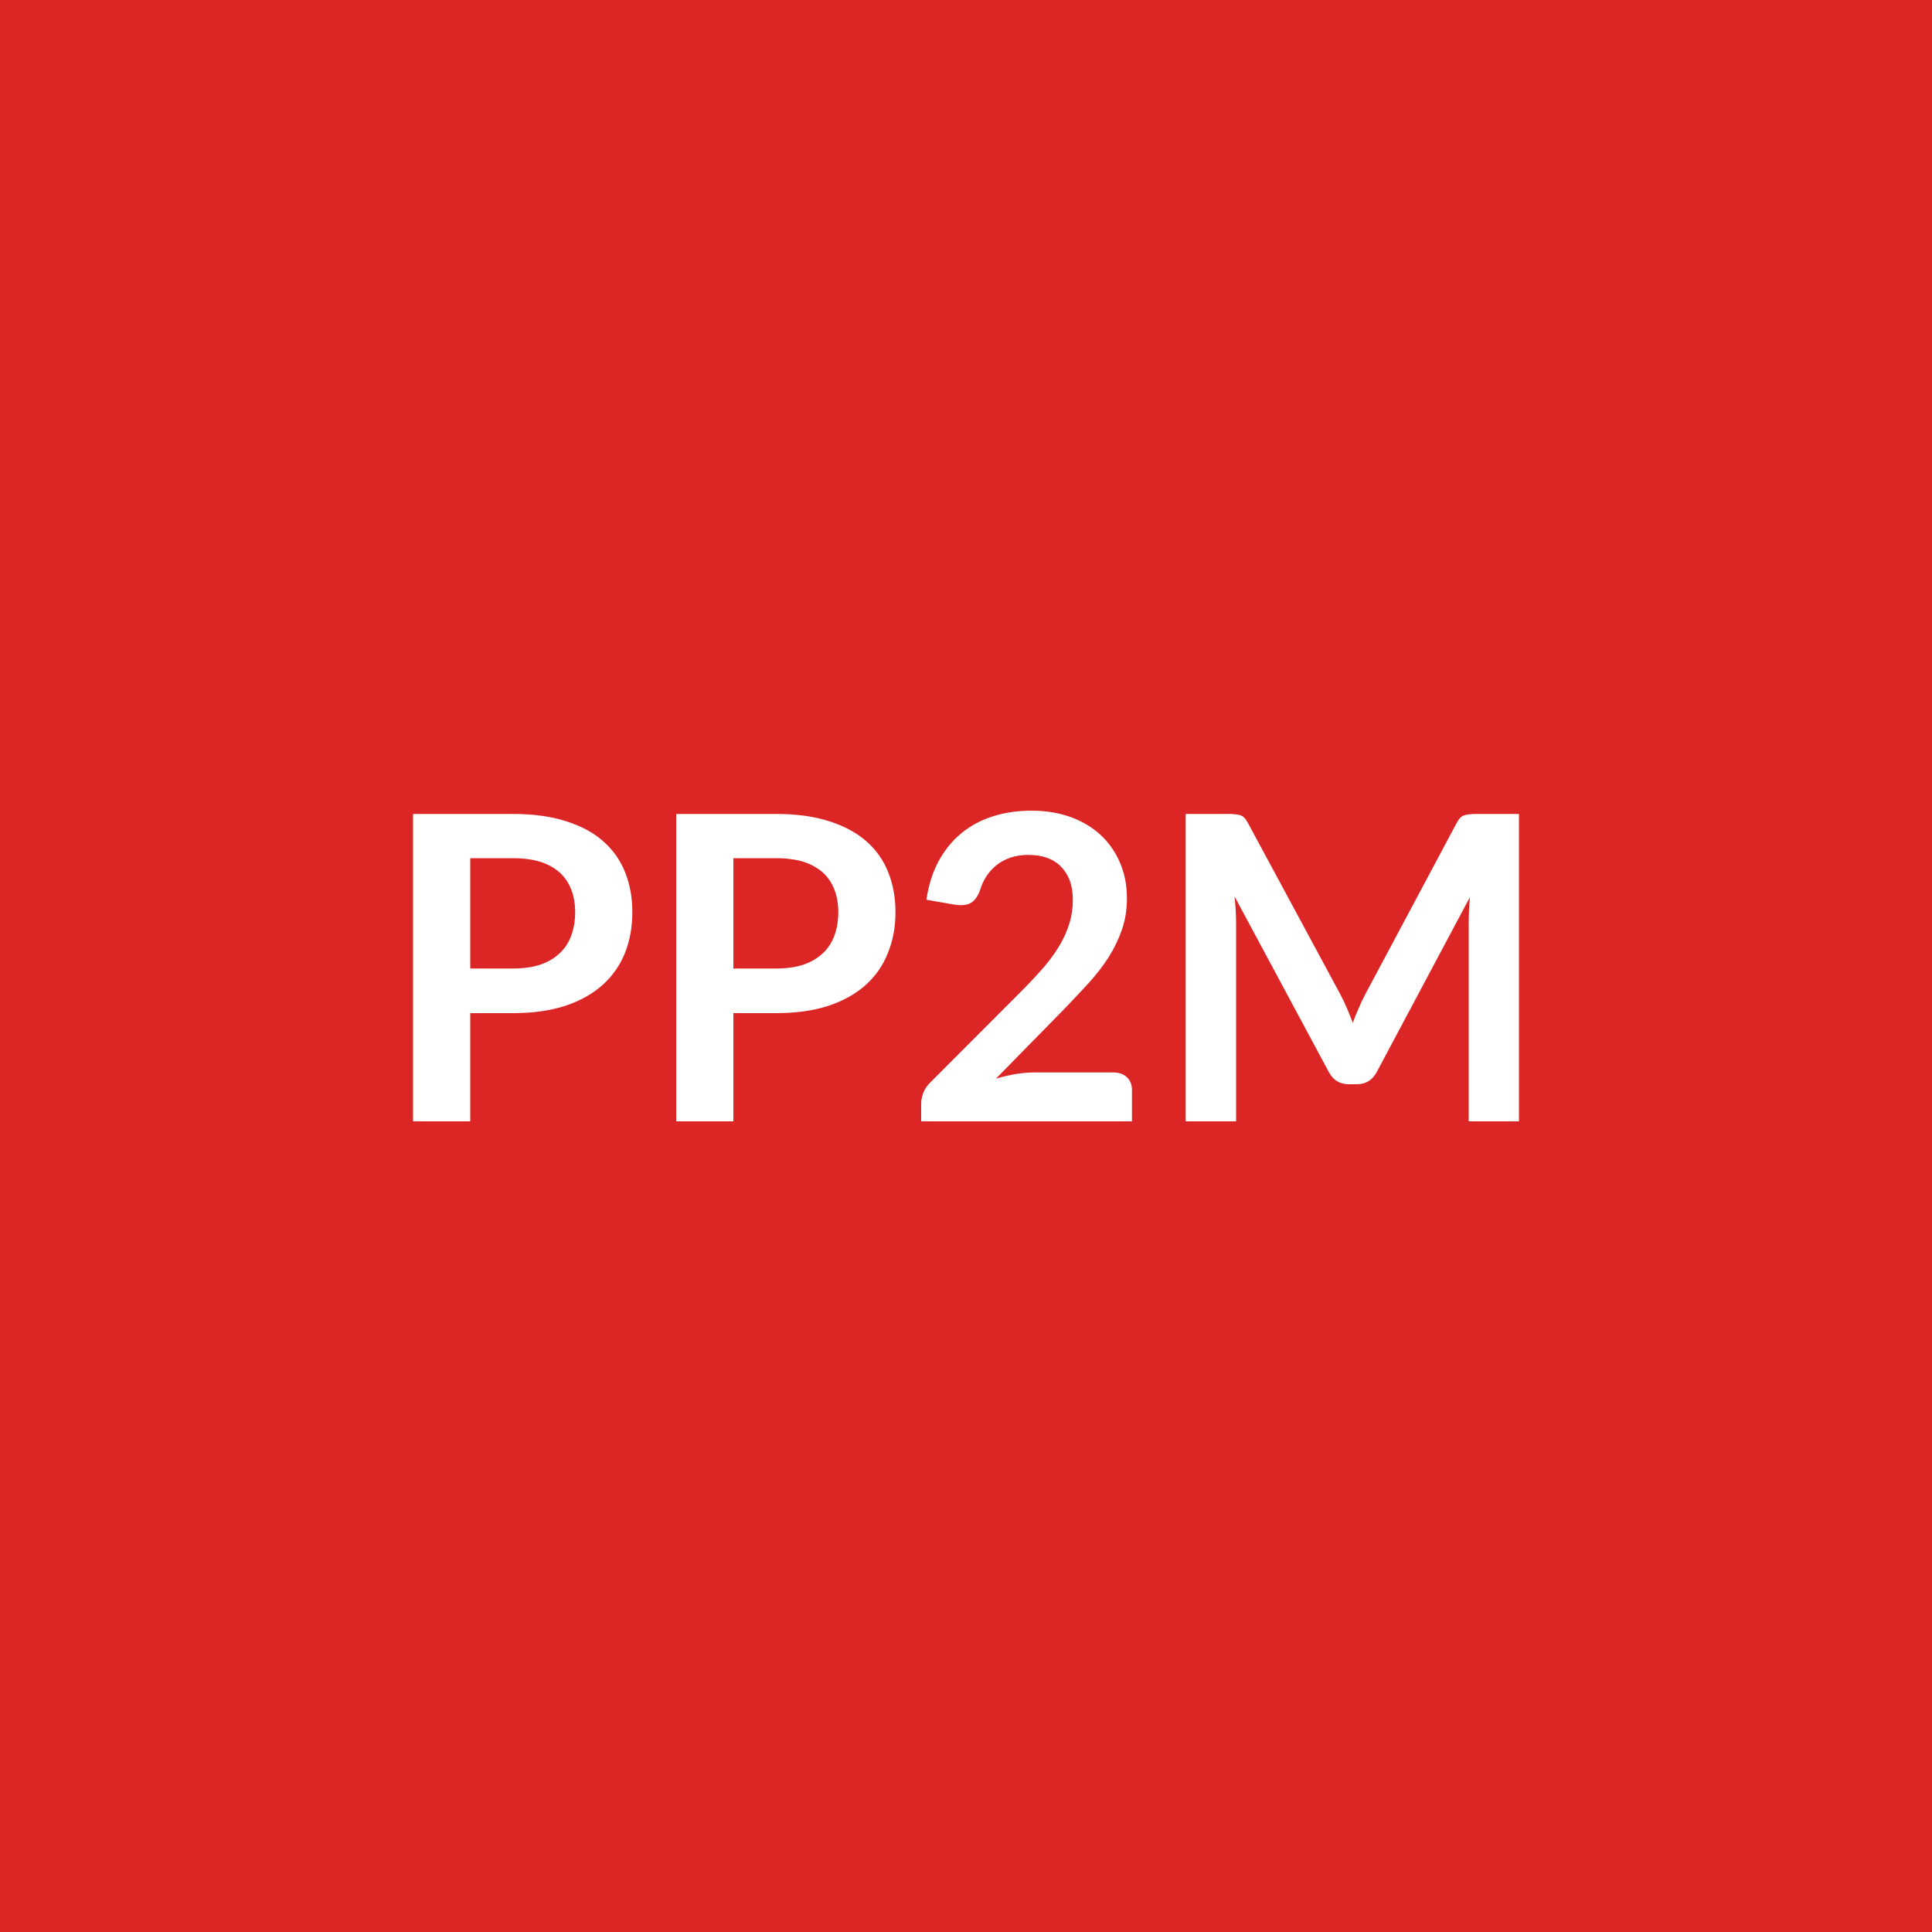
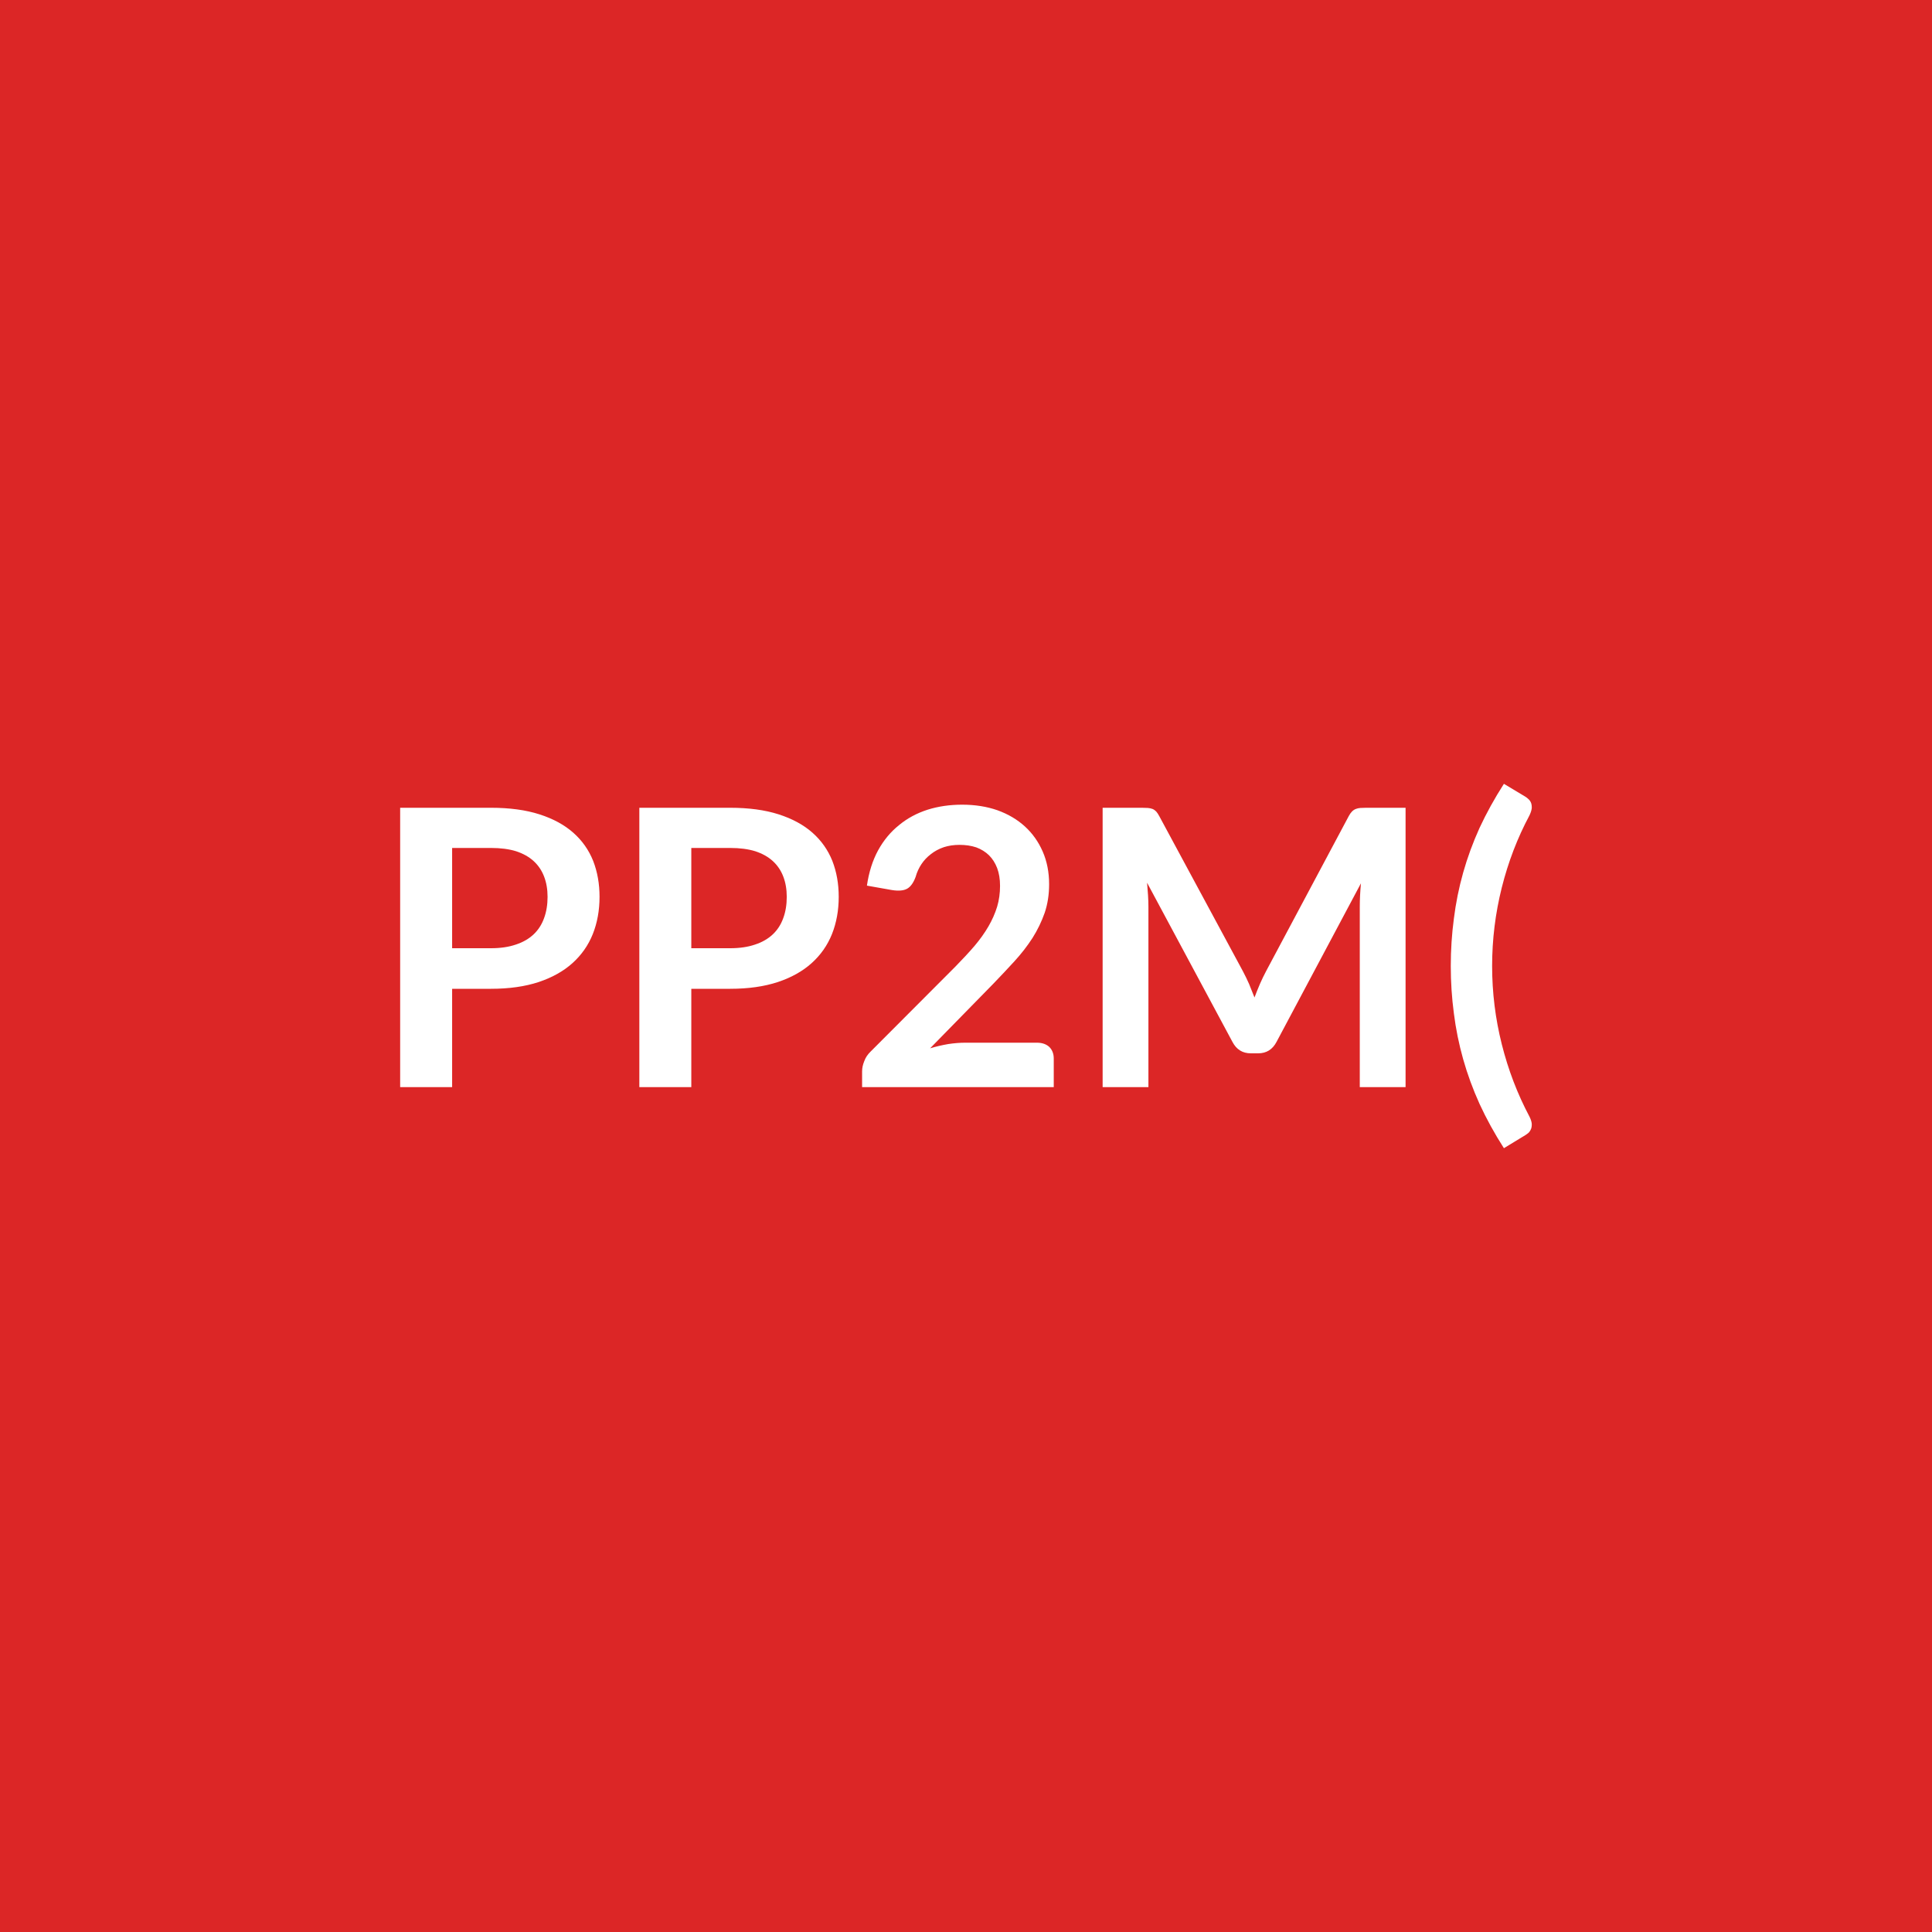
<svg xmlns="http://www.w3.org/2000/svg" width="100" height="100" viewBox="0 0 100 100">
  <rect width="100%" height="100%" fill="#dc2626" />
-   <path fill="#ffffff" d="M24.34 50.13h2.21q.81 0 1.42-.2.6-.21 1-.59.4-.37.6-.92.2-.54.2-1.21 0-.64-.2-1.16t-.59-.88q-.4-.36-1-.56-.61-.19-1.43-.19h-2.21zm-2.96-8h5.17q1.59 0 2.76.38 1.17.37 1.92 1.04.76.67 1.13 1.61.37.93.37 2.05 0 1.15-.38 2.11-.39.97-1.16 1.66t-1.93 1.08q-1.16.38-2.71.38h-2.21v5.6h-2.96zm16.58 8h2.21q.81 0 1.42-.2.6-.21 1-.59.4-.37.6-.92.2-.54.2-1.21 0-.64-.2-1.16t-.59-.88q-.4-.36-1-.56-.61-.19-1.43-.19h-2.21zm-2.96-8h5.17q1.59 0 2.76.38 1.16.37 1.92 1.04t1.13 1.61q.37.93.37 2.05 0 1.15-.39 2.11-.38.97-1.15 1.66t-1.93 1.08q-1.16.38-2.71.38h-2.21v5.6H35zm18.55 13.38h4.08q.44 0 .7.25t.26.65v1.63H47.68v-.9q0-.28.11-.58.12-.3.37-.54l4.83-4.84q.61-.62 1.09-1.18.47-.56.79-1.11t.49-1.12q.17-.56.17-1.19 0-.57-.16-1.01-.17-.43-.47-.73t-.73-.45q-.42-.14-.95-.14-.48 0-.89.13-.42.14-.74.39-.31.25-.53.58t-.33.72q-.19.51-.49.67-.3.17-.86.08l-1.43-.25q.17-1.15.64-2.01t1.18-1.44 1.63-.87 1.98-.29q1.1 0 2.01.32.91.33 1.56.92.65.6 1.01 1.43.37.84.37 1.86 0 .88-.26 1.63t-.69 1.43q-.44.68-1.02 1.32-.59.64-1.22 1.3l-3.59 3.66q.52-.15 1.03-.24.51-.08.97-.08m22.84-13.38h2.23v15.91h-2.6V47.77q0-.62.06-1.33l-4.81 9.03q-.34.65-1.04.65h-.42q-.7 0-1.04-.65L63.9 46.4q.04.37.06.72t.02.65v10.27h-2.61V42.13h2.24q.19 0 .34.02.14.01.26.05.11.04.21.14.09.1.18.27l4.76 8.83q.19.35.35.73.16.37.31.77.15-.41.32-.79.16-.38.35-.73l4.7-8.81q.09-.17.18-.27.1-.1.22-.14t.26-.05q.14-.02.34-.02" />
+   <path fill="#ffffff" d="M23.402 49.08h2.01q.74 0 1.29-.19.55-.18.92-.53.36-.34.54-.84.18-.49.18-1.1 0-.58-.18-1.05t-.54-.8-.91-.51q-.55-.17-1.3-.17h-2.01zm-2.69-7.27h4.7q1.45 0 2.51.34t1.75.95 1.03 1.46q.33.85.33 1.86 0 1.05-.35 1.93-.35.87-1.05 1.5t-1.75.98q-1.06.35-2.47.35h-2.01v5.09h-2.69zm15.07 7.27h2.01q.74 0 1.29-.19.55-.18.92-.53.36-.34.54-.84.18-.49.18-1.1 0-.58-.18-1.05t-.54-.8-.91-.51q-.55-.17-1.3-.17h-2.01zm-2.69-7.27h4.7q1.45 0 2.51.34t1.75.95 1.03 1.46q.33.85.33 1.86 0 1.05-.35 1.93-.35.87-1.05 1.5t-1.75.98q-1.06.35-2.47.35h-2.01v5.09h-2.69zm16.87 12.16h3.71q.4 0 .64.22.23.23.23.6v1.48h-9.92v-.82q0-.25.11-.52.1-.28.33-.5l4.39-4.4q.55-.56.99-1.07.43-.51.72-1.01t.45-1.02q.15-.51.15-1.08 0-.52-.15-.92-.15-.39-.42-.66-.28-.27-.66-.41-.39-.13-.87-.13-.44 0-.81.12-.38.13-.67.36-.29.22-.49.52t-.3.66q-.17.46-.44.61t-.78.07l-1.3-.23q.15-1.04.58-1.83.43-.78 1.08-1.3.64-.53 1.48-.8.83-.26 1.79-.26 1 0 1.83.29.83.3 1.42.84t.92 1.3.33 1.69q0 .8-.23 1.48-.24.68-.63 1.3-.4.62-.93 1.2t-1.11 1.18l-3.26 3.33q.47-.14.94-.22.46-.07.88-.07m20.76-12.16h2.03v14.46h-2.37v-9.34q0-.56.06-1.21l-4.37 8.21q-.31.59-.95.59h-.38q-.64 0-.95-.59l-4.42-8.24q.03.33.05.65t.02.59v9.34h-2.37V41.81h2.03q.18 0 .31.01t.24.05q.1.04.19.13.08.09.16.24l4.33 8.03q.17.32.32.66.14.34.28.7.14-.37.29-.72.15-.34.32-.66l4.27-8.01q.08-.15.17-.24t.2-.13q.1-.04.23-.05t.31-.01m6.51 8.19q0 2.06.5 4.05t1.43 3.74q.1.2.12.36.01.15-.03.27-.04.11-.12.2-.09.08-.19.14l-1.1.67q-.73-1.14-1.26-2.29-.52-1.15-.85-2.32t-.48-2.37q-.16-1.2-.16-2.45t.16-2.45q.15-1.21.48-2.38t.85-2.32q.53-1.14 1.26-2.28l1.1.66q.1.06.19.15.08.08.12.19.04.12.03.27-.02.16-.12.37-.93 1.74-1.43 3.73-.5 2-.5 4.06" />
</svg>
